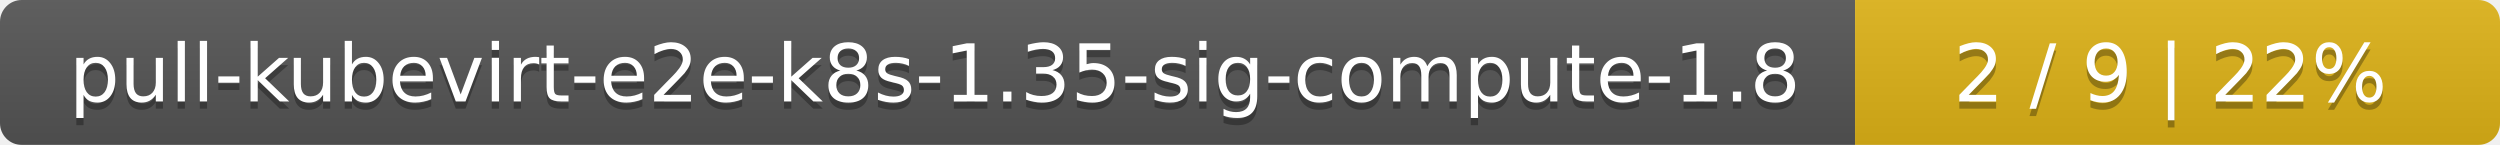
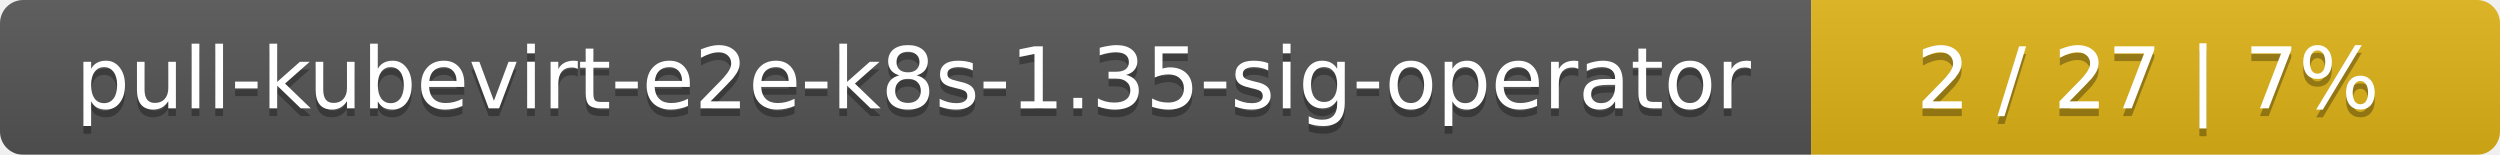
- <svg xmlns="http://www.w3.org/2000/svg" width="345" height="20">
+ <svg xmlns="http://www.w3.org/2000/svg" width="323" height="20">
  <linearGradient id="smooth" x2="0" y2="100%">
    <stop offset="0" stop-color="#bbb" stop-opacity=".1" />
    <stop offset="1" stop-opacity=".1" />
  </linearGradient>
  <mask id="round">
-     <rect width="345" height="20" rx="3" fill="#fff" />
+     <rect width="323" height="20" rx="3" fill="#fff" />
  </mask>
  <g mask="url(#round)">
-     <rect width="256" height="20" fill="#555" />
-     <rect x="256" width="89" height="20" fill="#dfb317" />
-     <rect width="345" height="20" fill="url(#smooth)" />
+     <rect width="234" height="20" fill="#555" />
+     <rect x="234" width="89" height="20" fill="#dfb317" />
+     <rect width="323" height="20" fill="url(#smooth)" />
  </g>
  <g fill="#fff" text-anchor="middle" font-family="DejaVu Sans,Verdana,Geneva,sans-serif" font-size="11">
-     <text x="129" y="15" fill="#010101" fill-opacity=".3">pull-kubevirt-e2e-k8s-1.35-sig-compute-1.8</text>
-     <text x="129" y="14">pull-kubevirt-e2e-k8s-1.35-sig-compute-1.8</text>
-     <text x="299.5" y="15" fill="#010101" fill-opacity=".3">2 / 9    |    22%</text>
-     <text x="299.5" y="14">2 / 9    |    22%</text>
+     <text x="118" y="15" fill="#010101" fill-opacity=".3">pull-kubevirt-e2e-k8s-1.35-sig-operator</text>
+     <text x="118" y="14">pull-kubevirt-e2e-k8s-1.35-sig-operator</text>
+     <text x="277.5" y="15" fill="#010101" fill-opacity=".3">2 / 27    |    7%</text>
+     <text x="277.5" y="14">2 / 27    |    7%</text>
  </g>
</svg>
